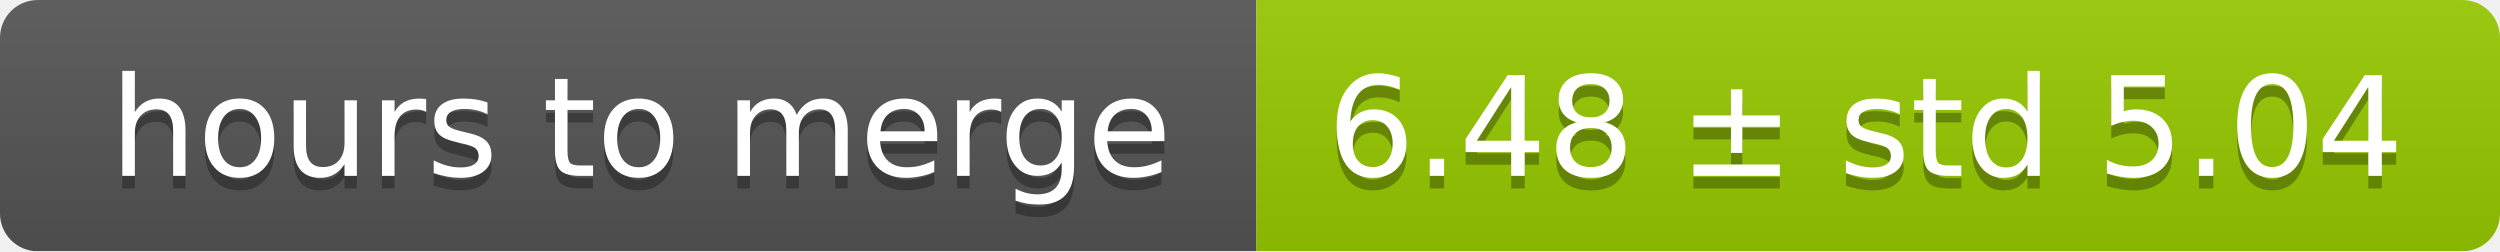
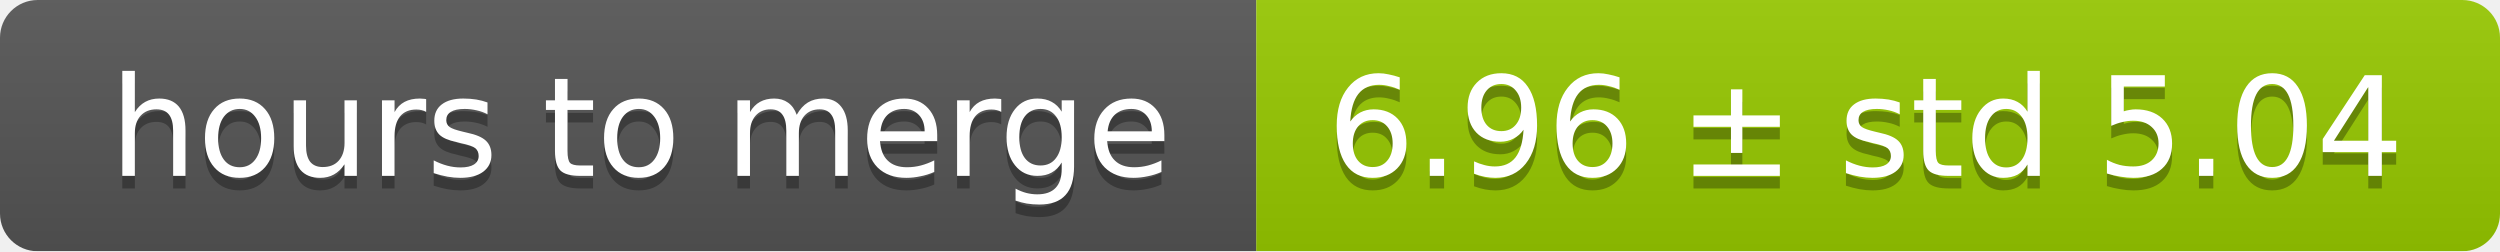
<svg xmlns="http://www.w3.org/2000/svg" width="199" height="20">
  <linearGradient id="smooth" x2="0" y2="100%">
    <stop offset="0" stop-color="#bbb" stop-opacity=".1" />
    <stop offset="1" stop-opacity=".1" />
  </linearGradient>
  <mask id="round">
    <rect width="199" height="20" rx="3" fill="#fff" />
  </mask>
  <g mask="url(#round)">
    <rect width="100" height="20" fill="#555" />
    <rect x="100" width="99" height="20" fill="#97ca00" />
    <rect width="199" height="20" fill="url(#smooth)" />
  </g>
  <g fill="#fff" text-anchor="middle" font-family="DejaVu Sans,Verdana,Geneva,sans-serif" font-size="11">
    <text x="51" y="15" fill="#010101" fill-opacity=".3">hours to merge</text>
    <text x="51" y="14">hours to merge</text>
-     <text x="148.5" y="15" fill="#010101" fill-opacity=".3">6.48 ± std 5.04</text>
-     <text x="148.5" y="14">6.48 ± std 5.04</text>
+     <text x="148.5" y="15" fill="#010101" fill-opacity=".3">6.96 ± std 5.04</text>
+     <text x="148.5" y="14">6.96 ± std 5.04</text>
  </g>
</svg>
